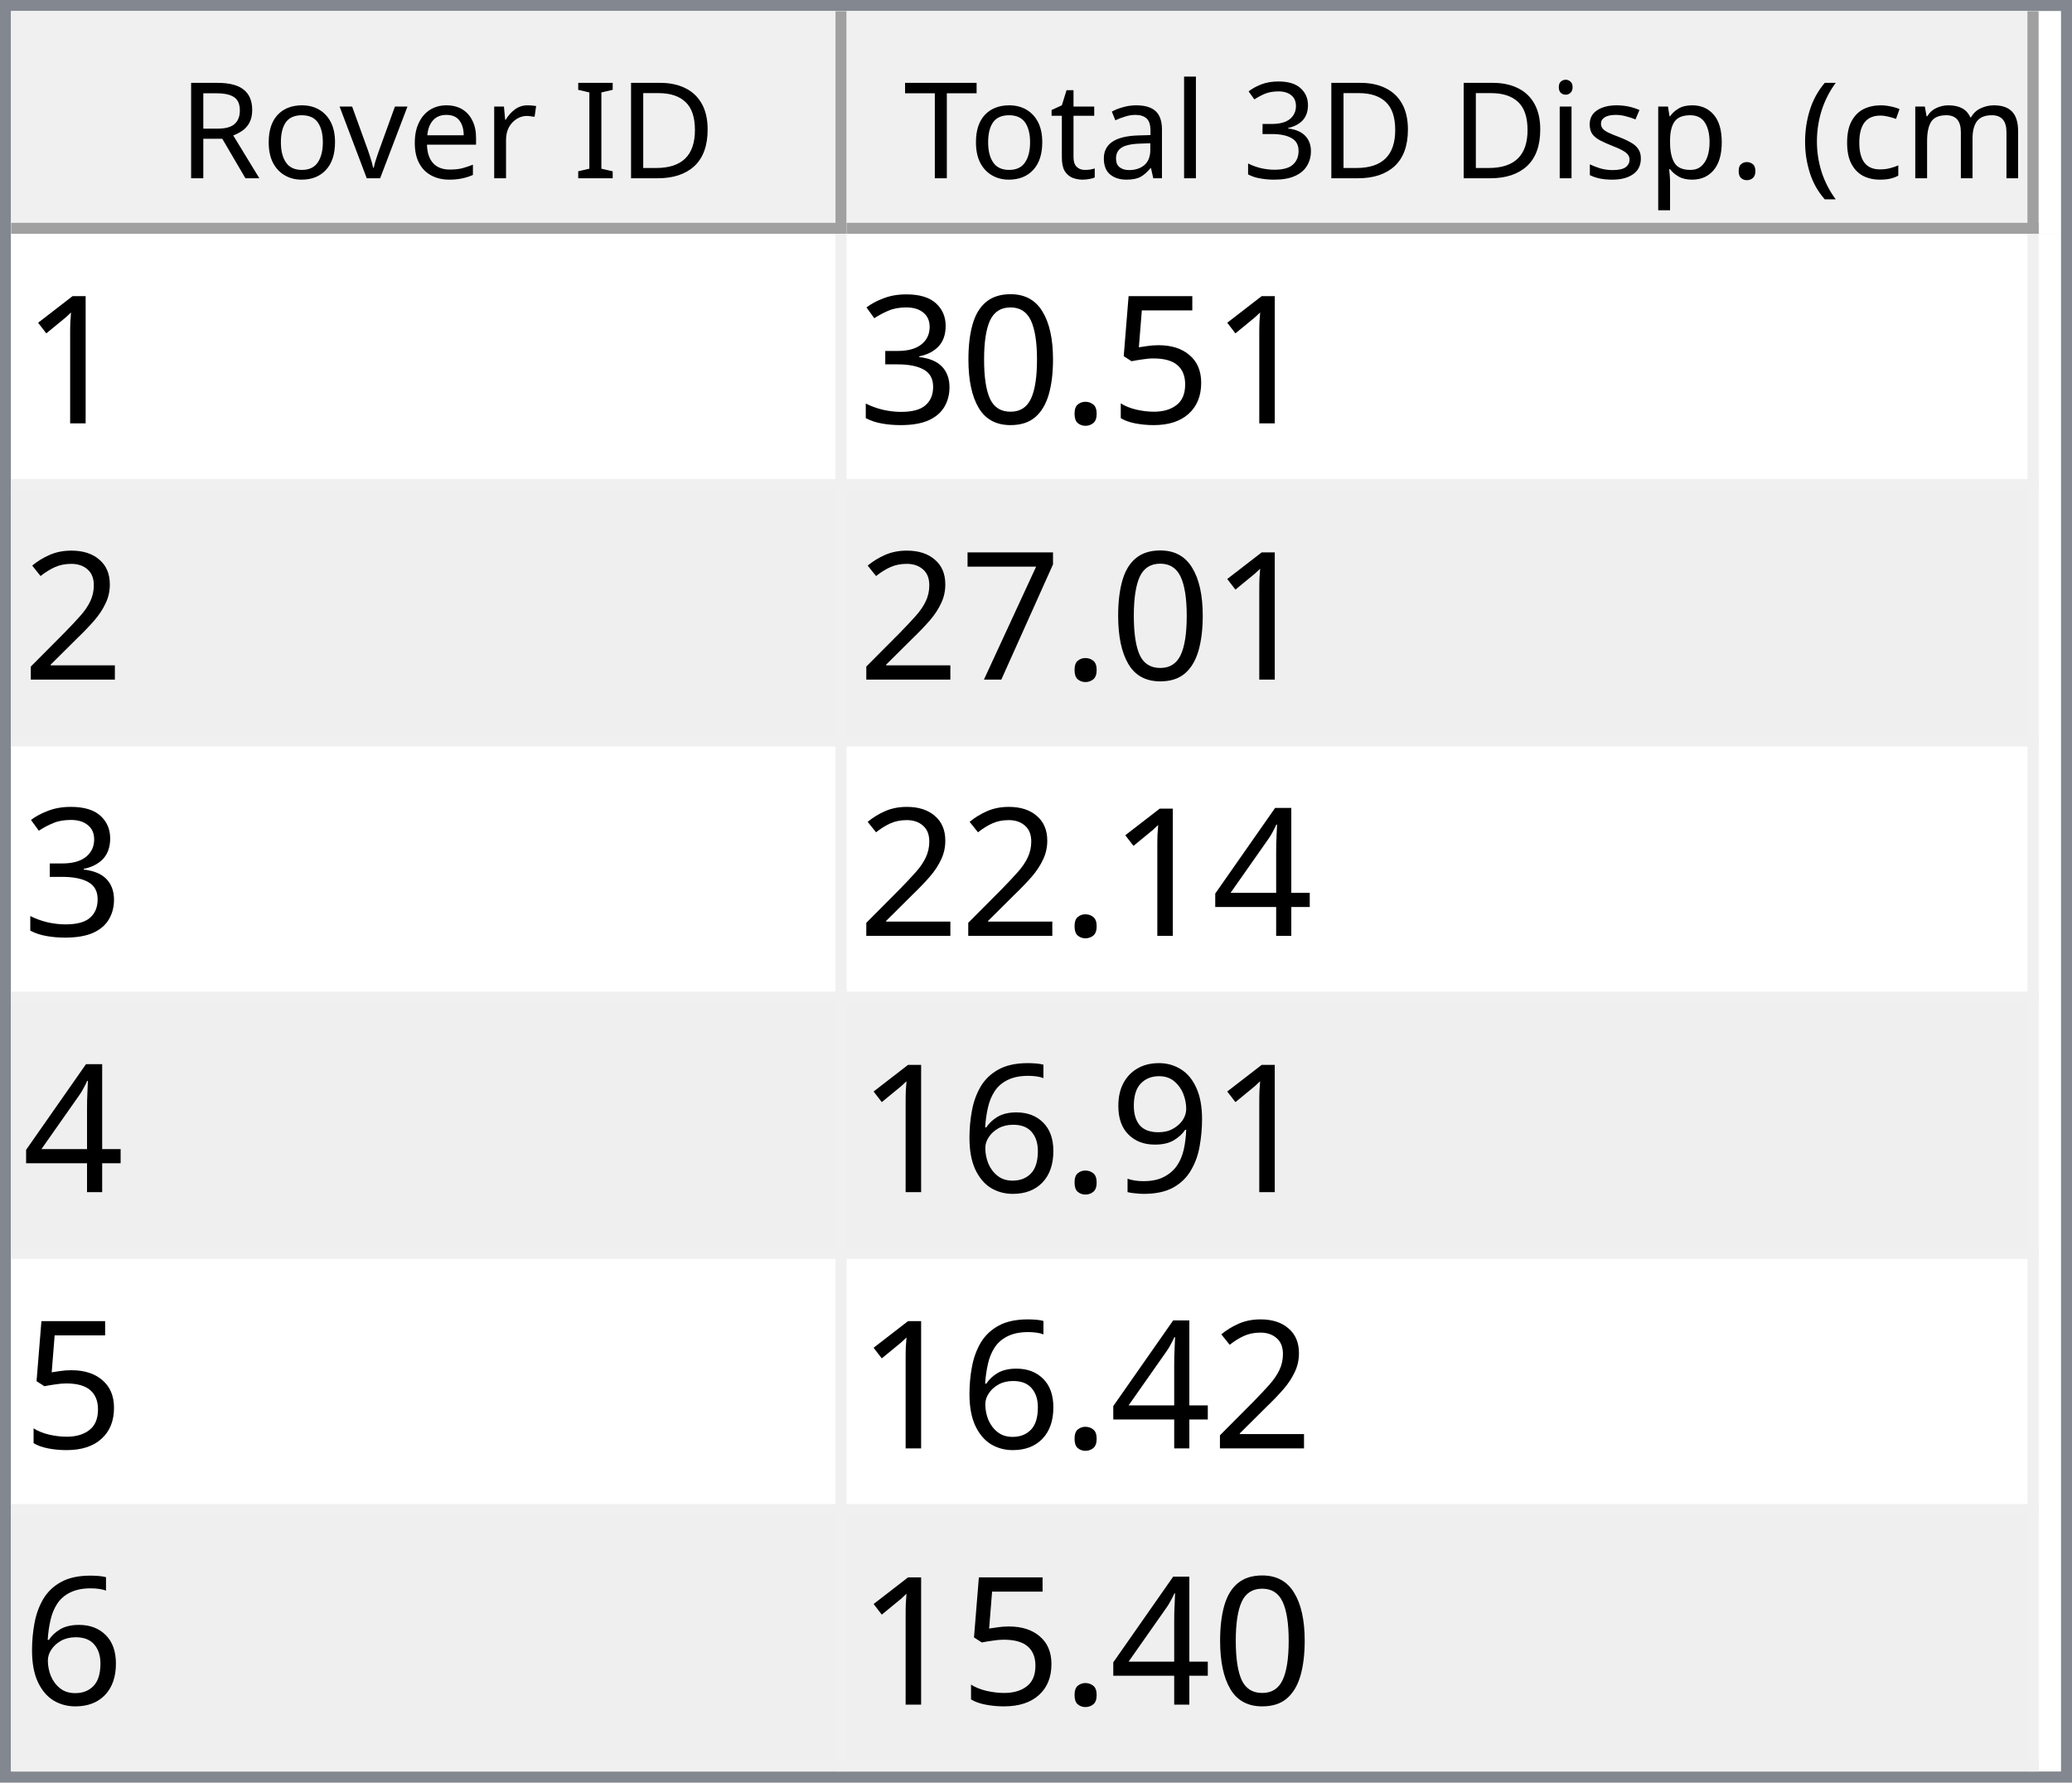
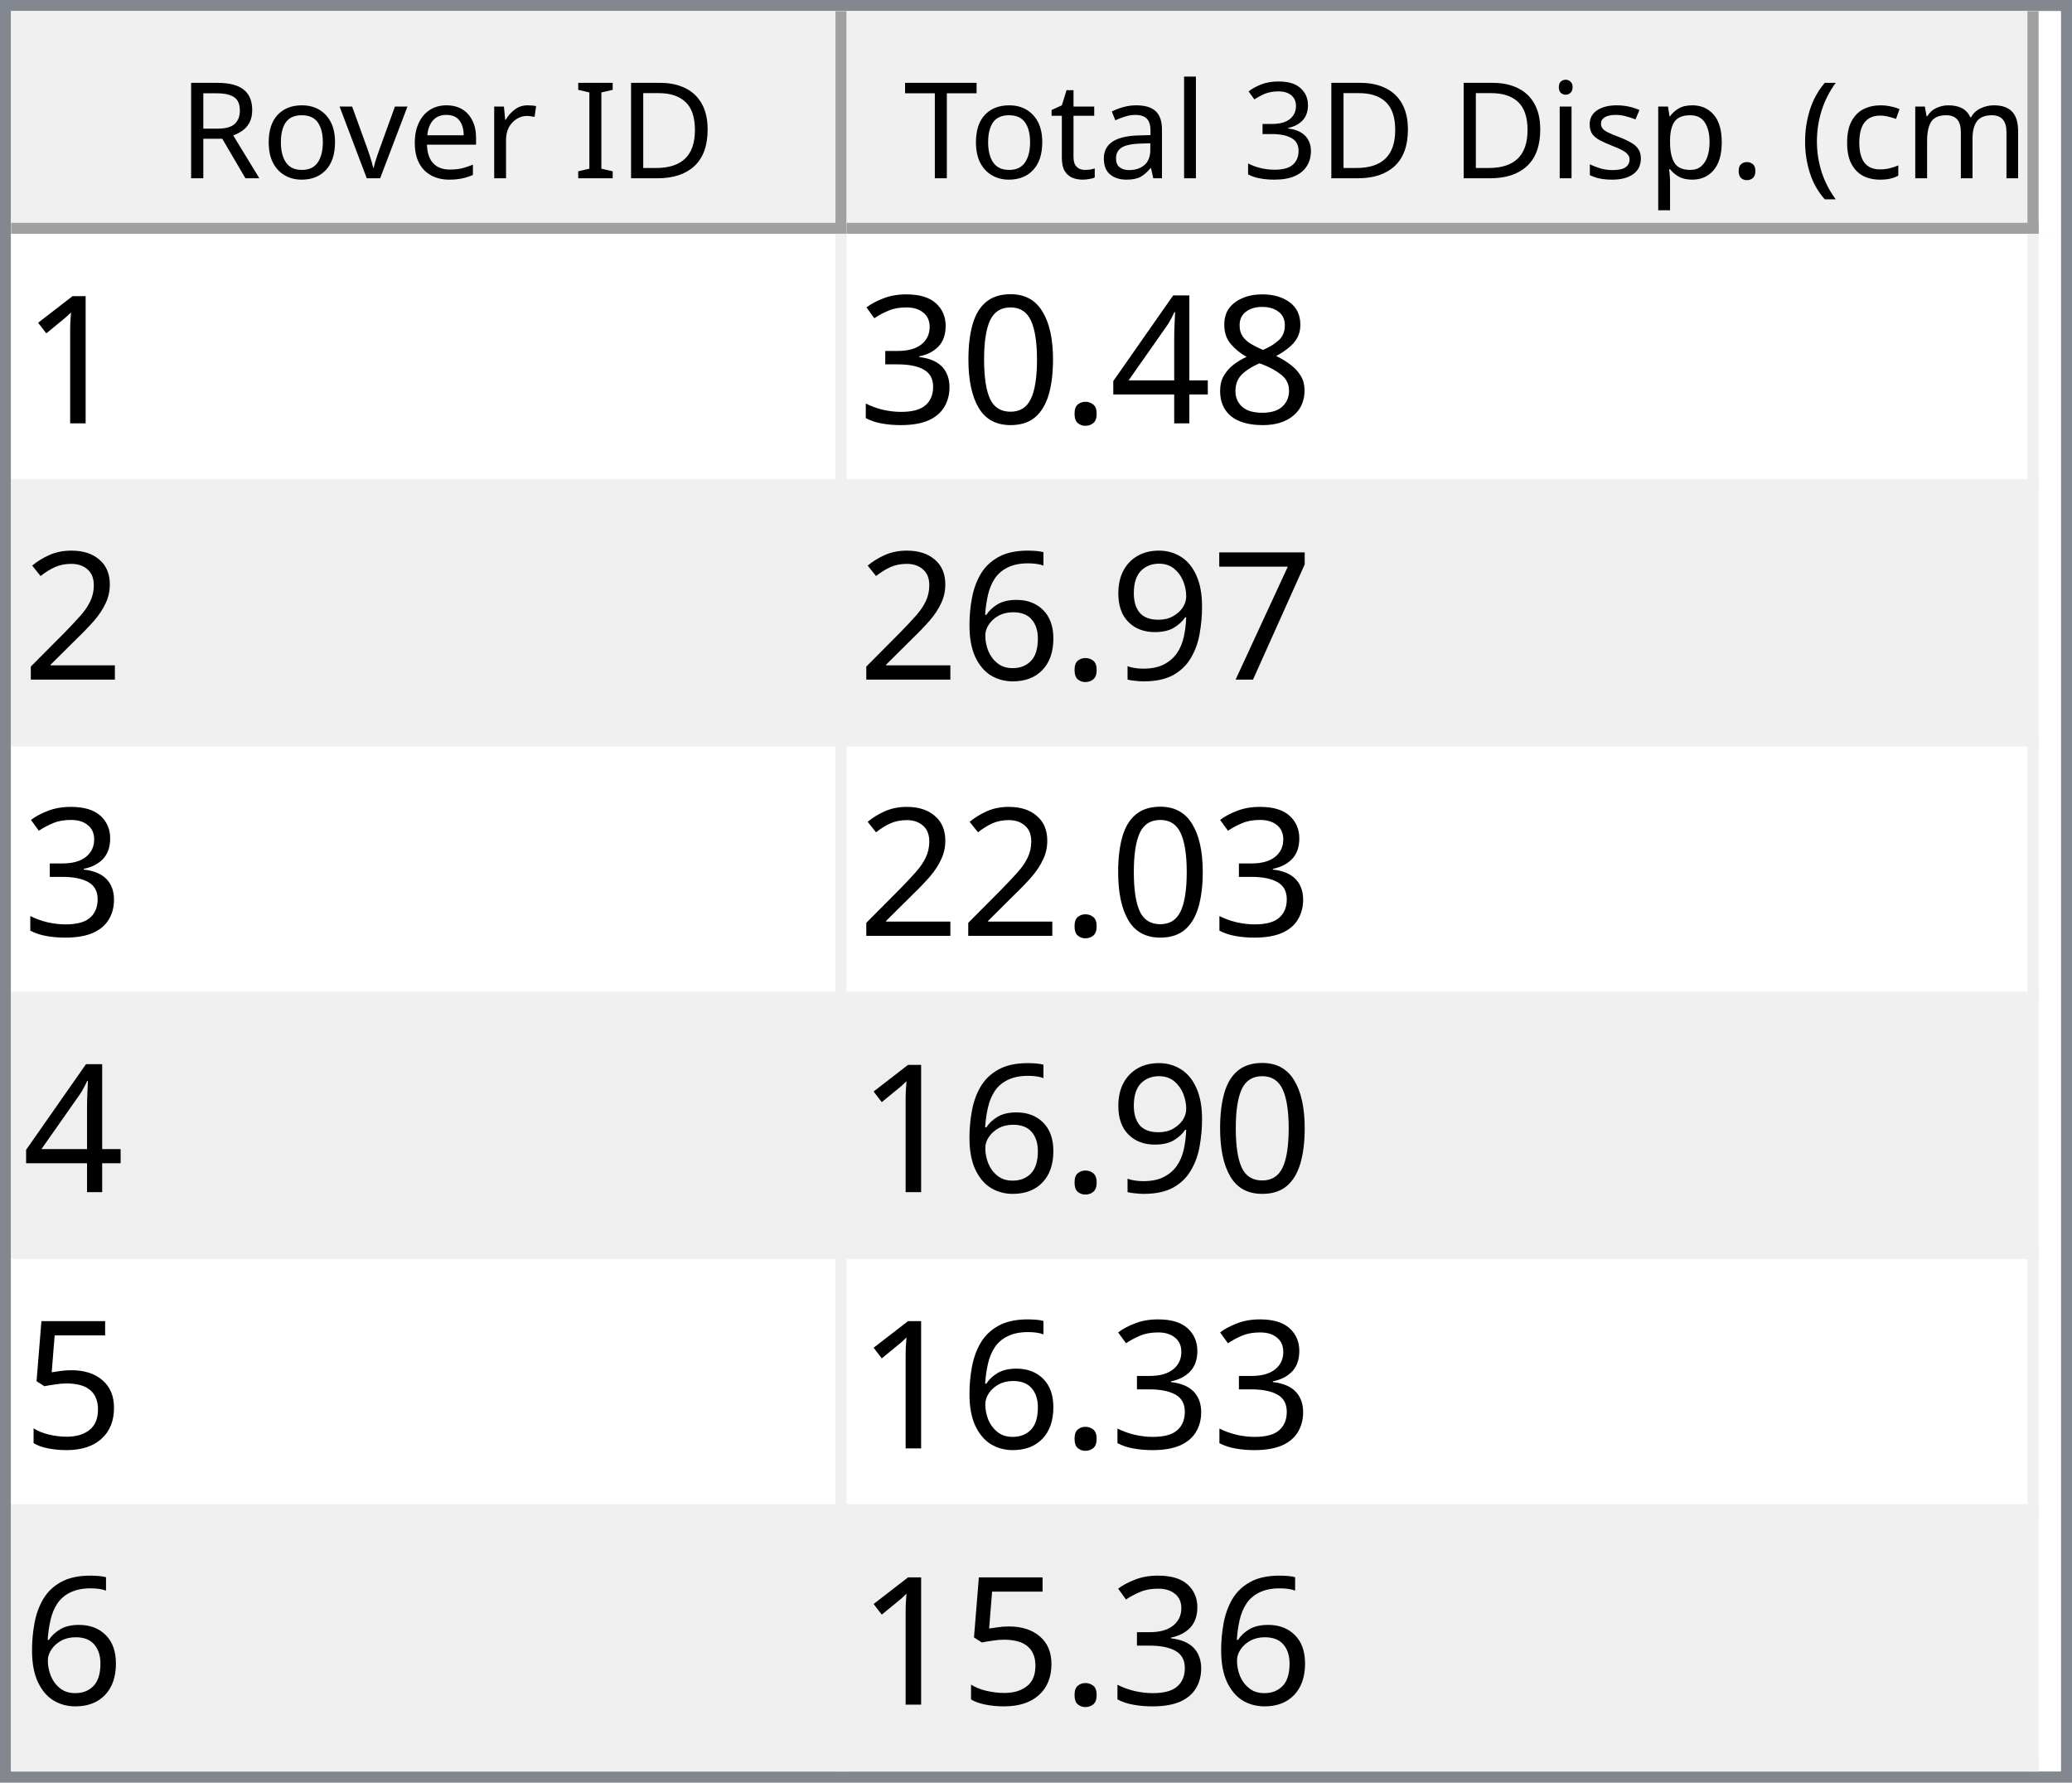
<svg xmlns="http://www.w3.org/2000/svg" style="fill-opacity:1; color-rendering:auto; color-interpolation:auto; text-rendering:auto; stroke:black; stroke-linecap:square; stroke-miterlimit:10; shape-rendering:auto; stroke-opacity:1; fill:black; stroke-dasharray:none; font-weight:normal; stroke-width:1; font-family:'Dialog'; font-style:normal; stroke-linejoin:miter; font-size:12px; stroke-dashoffset:0; image-rendering:auto;" width="186" height="160">
  <defs id="genericDefs" />
  <g>
    <defs id="defs1">
      <clipPath clipPathUnits="userSpaceOnUse" id="clipPath1">
        <path d="M0 0 L186 0 L186 160 L0 160 L0 0 Z" />
      </clipPath>
      <clipPath clipPathUnits="userSpaceOnUse" id="clipPath2">
        <path d="M0 0 L0 160 L186 160 L186 0 Z" />
      </clipPath>
      <clipPath clipPathUnits="userSpaceOnUse" id="clipPath3">
        <path d="M0 0 L0 20 L184 20 L184 0 Z" />
      </clipPath>
      <clipPath clipPathUnits="userSpaceOnUse" id="clipPath4">
        <path d="M0 0 L0 20 L75 20 L75 0 Z" />
      </clipPath>
      <clipPath clipPathUnits="userSpaceOnUse" id="clipPath5">
        <path d="M1 1 L1 19 L74 19 L74 1 Z" />
      </clipPath>
      <clipPath clipPathUnits="userSpaceOnUse" id="clipPath6">
        <path d="M0 0 L0 18 L73 18 L73 0 Z" />
      </clipPath>
      <clipPath clipPathUnits="userSpaceOnUse" id="clipPath7">
        <path d="M-0.5 -0.5 L-0.5 19.5 L74.5 19.5 L74.5 -0.5 Z" />
      </clipPath>
      <clipPath clipPathUnits="userSpaceOnUse" id="clipPath8">
        <path d="M0 0 L0 20 L107 20 L107 0 Z" />
      </clipPath>
      <clipPath clipPathUnits="userSpaceOnUse" id="clipPath9">
        <path d="M1 1 L1 19 L106 19 L106 1 Z" />
      </clipPath>
      <clipPath clipPathUnits="userSpaceOnUse" id="clipPath10">
        <path d="M0 0 L0 18 L105 18 L105 0 Z" />
      </clipPath>
      <clipPath clipPathUnits="userSpaceOnUse" id="clipPath11">
        <path d="M-0.5 -0.5 L-0.5 19.5 L106.5 19.5 L106.5 -0.5 Z" />
      </clipPath>
      <clipPath clipPathUnits="userSpaceOnUse" id="clipPath12">
        <path d="M0 0 L0 138 L184 138 L184 0 Z" />
      </clipPath>
      <clipPath clipPathUnits="userSpaceOnUse" id="clipPath13">
        <path d="M0 0 L0 138 L182 138 L182 0 Z" />
      </clipPath>
      <clipPath clipPathUnits="userSpaceOnUse" id="clipPath14">
        <path d="M-0.5 -0.5 L-0.5 137.5 L181.5 137.5 L181.5 -0.5 Z" />
      </clipPath>
      <clipPath clipPathUnits="userSpaceOnUse" id="clipPath15">
        <path d="M0 0 L0 22 L74 22 L74 0 Z" />
      </clipPath>
      <clipPath clipPathUnits="userSpaceOnUse" id="clipPath16">
        <path d="M0 0 L0 22 L106 22 L106 0 Z" />
      </clipPath>
      <font horiz-adv-x="64.551" id="font1">
        <font-face ascent="107.91" descent="25.098" units-per-em="100" style="font-style:normal; font-family:Segoe UI; font-weight:normal;" />
        <missing-glyph horiz-adv-x="64.551" d="M8.109 0 L8.109 68.266 L56.453 68.266 L56.453 0 L8.109 0 ZM15.328 7.234 L49.219 7.234 L49.219 61.031 L15.328 61.031 L15.328 7.234 Z" />
        <glyph unicode="D" horiz-adv-x="70.117" d="M9.188 0 L9.188 70.016 L28.516 70.016 Q65.531 70.016 65.531 35.891 Q65.531 19.672 55.25 9.836 Q44.969 0 27.734 0 L9.188 0 ZM17.391 62.594 L17.391 7.422 L27.828 7.422 Q41.609 7.422 49.273 14.797 Q56.938 22.172 56.938 35.688 Q56.938 62.594 28.328 62.594 L17.391 62.594 Z" />
        <glyph unicode="I" horiz-adv-x="26.611" d="M17.391 0 L9.188 0 L9.188 70.016 L17.391 70.016 L17.391 0 Z" />
        <glyph unicode=" " horiz-adv-x="27.393" d="" />
        <glyph unicode="r" horiz-adv-x="34.766" d="M34.188 41.891 Q32.078 43.5 28.125 43.5 Q23 43.5 19.555 38.672 Q16.109 33.844 16.109 25.484 L16.109 0 L8.109 0 L8.109 50 L16.109 50 L16.109 39.703 L16.312 39.703 Q18.016 44.969 21.531 47.922 Q25.047 50.875 29.391 50.875 Q32.516 50.875 34.188 50.203 L34.188 41.891 Z" />
        <glyph unicode="e" horiz-adv-x="52.295" d="M48.297 23 L12.984 23 Q13.188 14.656 17.484 10.109 Q21.781 5.562 29.297 5.562 Q37.75 5.562 44.828 11.141 L44.828 3.609 Q38.234 -1.172 27.391 -1.172 Q16.797 -1.172 10.742 5.641 Q4.688 12.453 4.688 24.812 Q4.688 36.469 11.305 43.82 Q17.922 51.172 27.734 51.172 Q37.547 51.172 42.922 44.828 Q48.297 38.484 48.297 27.203 L48.297 23 ZM40.094 29.781 Q40.047 36.719 36.75 40.578 Q33.453 44.438 27.594 44.438 Q21.922 44.438 17.969 40.383 Q14.016 36.328 13.094 29.781 L40.094 29.781 Z" />
        <glyph unicode="v" horiz-adv-x="47.9" d="M47.406 50 L27.484 0 L19.625 0 L0.688 50 L9.469 50 L22.172 13.672 Q23.578 9.672 23.922 6.688 L24.125 6.688 Q24.609 10.453 25.688 13.484 L38.969 50 L47.406 50 Z" />
        <glyph unicode="o" horiz-adv-x="58.594" d="M29 -1.172 Q17.922 -1.172 11.305 5.836 Q4.688 12.844 4.688 24.422 Q4.688 37.016 11.57 44.094 Q18.453 51.172 30.172 51.172 Q41.359 51.172 47.633 44.289 Q53.906 37.406 53.906 25.203 Q53.906 13.234 47.141 6.031 Q40.375 -1.172 29 -1.172 ZM29.594 44.438 Q21.875 44.438 17.383 39.188 Q12.891 33.938 12.891 24.703 Q12.891 15.828 17.43 10.695 Q21.969 5.562 29.594 5.562 Q37.359 5.562 41.531 10.594 Q45.703 15.625 45.703 24.906 Q45.703 34.281 41.531 39.359 Q37.359 44.438 29.594 44.438 Z" />
        <glyph unicode="R" horiz-adv-x="59.814" d="M59.375 0 L49.609 0 L37.891 19.625 Q36.281 22.359 34.766 24.289 Q33.25 26.219 31.664 27.438 Q30.078 28.656 28.25 29.219 Q26.422 29.781 24.125 29.781 L17.391 29.781 L17.391 0 L9.188 0 L9.188 70.016 L30.078 70.016 Q34.672 70.016 38.555 68.867 Q42.438 67.719 45.289 65.375 Q48.141 63.031 49.758 59.547 Q51.375 56.062 51.375 51.375 Q51.375 47.703 50.273 44.656 Q49.172 41.609 47.148 39.211 Q45.125 36.812 42.266 35.133 Q39.406 33.453 35.844 32.516 L35.844 32.328 Q37.594 31.547 38.891 30.547 Q40.188 29.547 41.359 28.18 Q42.531 26.812 43.68 25.078 Q44.828 23.344 46.234 21.047 L59.375 0 ZM17.391 62.594 L17.391 37.203 L28.516 37.203 Q31.594 37.203 34.203 38.133 Q36.812 39.062 38.719 40.797 Q40.625 42.531 41.703 45.047 Q42.781 47.562 42.781 50.688 Q42.781 56.297 39.141 59.445 Q35.5 62.594 28.609 62.594 L17.391 62.594 Z" />
        <glyph unicode=")" horiz-adv-x="30.176" d="M8.297 -15.922 L1.172 -15.922 Q16.406 2.344 16.406 26.812 Q16.406 51.469 1.078 70.016 L8.297 70.016 Q23.531 52.156 23.531 26.703 Q23.531 1.375 8.297 -15.922 Z" />
        <glyph unicode="m" horiz-adv-x="86.133" d="M79.109 0 L71.094 0 L71.094 28.719 Q71.094 37.016 68.531 40.727 Q65.969 44.438 59.906 44.438 Q54.781 44.438 51.195 39.75 Q47.609 35.062 47.609 28.516 L47.609 0 L39.594 0 L39.594 29.688 Q39.594 44.438 28.219 44.438 Q22.953 44.438 19.531 40.016 Q16.109 35.594 16.109 28.516 L16.109 0 L8.109 0 L8.109 50 L16.109 50 L16.109 42.094 L16.312 42.094 Q21.625 51.172 31.844 51.172 Q36.969 51.172 40.773 48.312 Q44.578 45.453 46 40.828 Q51.562 51.172 62.594 51.172 Q79.109 51.172 79.109 30.812 L79.109 0 Z" />
        <glyph unicode="c" horiz-adv-x="46.191" d="M42.188 2.297 Q36.422 -1.172 28.516 -1.172 Q17.828 -1.172 11.258 5.789 Q4.688 12.75 4.688 23.828 Q4.688 36.188 11.766 43.68 Q18.844 51.172 30.672 51.172 Q37.25 51.172 42.281 48.734 L42.281 40.531 Q36.719 44.438 30.375 44.438 Q22.703 44.438 17.797 38.945 Q12.891 33.453 12.891 24.516 Q12.891 15.719 17.508 10.641 Q22.125 5.562 29.891 5.562 Q36.422 5.562 42.188 9.906 L42.188 2.297 Z" />
        <glyph unicode="(" horiz-adv-x="30.176" d="M29.109 -15.922 L21.969 -15.922 Q6.844 1.375 6.844 26.703 Q6.844 52.156 21.969 70.016 L29.203 70.016 Q13.875 51.469 13.875 26.812 Q13.875 2.344 29.109 -15.922 Z" />
        <glyph unicode="." horiz-adv-x="21.68" d="M10.891 -1.078 Q8.641 -1.078 7.055 0.539 Q5.469 2.156 5.469 4.391 Q5.469 6.641 7.055 8.273 Q8.641 9.906 10.891 9.906 Q13.188 9.906 14.797 8.273 Q16.406 6.641 16.406 4.391 Q16.406 2.156 14.797 0.539 Q13.188 -1.078 10.891 -1.078 Z" />
        <glyph unicode="p" horiz-adv-x="58.789" d="M16.312 7.234 L16.109 7.234 L16.109 -23 L8.109 -23 L8.109 50 L16.109 50 L16.109 41.219 L16.312 41.219 Q22.219 51.172 33.594 51.172 Q43.266 51.172 48.688 44.461 Q54.109 37.75 54.109 26.469 Q54.109 13.922 48 6.375 Q41.891 -1.172 31.297 -1.172 Q21.578 -1.172 16.312 7.234 ZM16.109 27.391 L16.109 20.406 Q16.109 14.203 20.141 9.883 Q24.172 5.562 30.375 5.562 Q37.641 5.562 41.773 11.133 Q45.906 16.703 45.906 26.609 Q45.906 34.969 42.047 39.703 Q38.188 44.438 31.594 44.438 Q24.609 44.438 20.359 39.578 Q16.109 34.719 16.109 27.391 Z" />
        <glyph unicode="s" horiz-adv-x="42.432" d="M5.078 1.812 L5.078 10.406 Q11.625 5.562 19.484 5.562 Q30.031 5.562 30.031 12.594 Q30.031 14.594 29.125 15.992 Q28.219 17.391 26.68 18.461 Q25.141 19.531 23.07 20.383 Q21 21.234 18.609 22.172 Q15.281 23.484 12.766 24.828 Q10.25 26.172 8.57 27.859 Q6.891 29.547 6.031 31.695 Q5.172 33.844 5.172 36.719 Q5.172 40.234 6.789 42.945 Q8.406 45.656 11.086 47.484 Q13.766 49.312 17.211 50.242 Q20.656 51.172 24.312 51.172 Q30.812 51.172 35.938 48.922 L35.938 40.828 Q30.422 44.438 23.25 44.438 Q21 44.438 19.195 43.922 Q17.391 43.406 16.094 42.477 Q14.797 41.547 14.086 40.258 Q13.375 38.969 13.375 37.406 Q13.375 35.453 14.086 34.133 Q14.797 32.812 16.164 31.789 Q17.531 30.766 19.484 29.938 Q21.438 29.109 23.922 28.125 Q27.25 26.859 29.883 25.516 Q32.516 24.172 34.375 22.484 Q36.234 20.797 37.234 18.602 Q38.234 16.406 38.234 13.375 Q38.234 9.672 36.602 6.938 Q34.969 4.203 32.234 2.398 Q29.5 0.594 25.93 -0.289 Q22.359 -1.172 18.453 -1.172 Q10.75 -1.172 5.078 1.812 Z" />
        <glyph unicode="i" horiz-adv-x="24.219" d="M12.203 62.703 Q10.062 62.703 8.547 64.164 Q7.031 65.625 7.031 67.875 Q7.031 70.125 8.547 71.609 Q10.062 73.094 12.203 73.094 Q14.406 73.094 15.945 71.609 Q17.484 70.125 17.484 67.875 Q17.484 65.719 15.945 64.211 Q14.406 62.703 12.203 62.703 ZM16.109 0 L8.109 0 L8.109 50 L16.109 50 L16.109 0 Z" />
        <glyph unicode="3" horiz-adv-x="53.906" d="M46.531 19.828 Q46.531 15.094 44.75 11.211 Q42.969 7.328 39.719 4.57 Q36.469 1.812 31.93 0.297 Q27.391 -1.219 21.922 -1.219 Q11.922 -1.219 6 2.594 L6 11.188 Q13.094 5.609 22.219 5.609 Q25.875 5.609 28.828 6.539 Q31.781 7.469 33.906 9.227 Q36.031 10.984 37.18 13.477 Q38.328 15.969 38.328 19.094 Q38.328 32.812 18.797 32.812 L12.984 32.812 L12.984 39.594 L18.5 39.594 Q35.797 39.594 35.797 52.484 Q35.797 64.406 22.609 64.406 Q15.188 64.406 8.688 59.422 L8.688 67.188 Q15.375 71.188 24.609 71.188 Q29 71.188 32.57 69.969 Q36.141 68.75 38.68 66.555 Q41.219 64.359 42.609 61.281 Q44 58.203 44 54.5 Q44 40.672 30.031 36.719 L30.031 36.531 Q33.594 36.141 36.625 34.797 Q39.656 33.453 41.852 31.305 Q44.047 29.156 45.289 26.25 Q46.531 23.344 46.531 19.828 Z" />
        <glyph unicode="l" horiz-adv-x="24.219" d="M16.109 0 L8.109 0 L8.109 74.031 L16.109 74.031 L16.109 0 Z" />
        <glyph unicode="a" horiz-adv-x="50.879" d="M43.891 0 L35.891 0 L35.891 7.812 L35.688 7.812 Q30.469 -1.172 20.312 -1.172 Q12.844 -1.172 8.617 2.781 Q4.391 6.734 4.391 13.281 Q4.391 27.297 20.906 29.594 L35.891 31.688 Q35.891 44.438 25.594 44.438 Q16.547 44.438 9.281 38.281 L9.281 46.484 Q16.656 51.172 26.266 51.172 Q43.891 51.172 43.891 32.516 L43.891 0 ZM35.891 25.297 L23.828 23.641 Q18.266 22.859 15.43 20.875 Q12.594 18.891 12.594 13.875 Q12.594 10.203 15.211 7.883 Q17.828 5.562 22.172 5.562 Q28.125 5.562 32.008 9.742 Q35.891 13.922 35.891 20.312 L35.891 25.297 Z" />
        <glyph unicode="t" horiz-adv-x="33.887" d="M31.297 0.484 Q28.469 -1.078 23.828 -1.078 Q10.688 -1.078 10.688 13.578 L10.688 43.172 L2.094 43.172 L2.094 50 L10.688 50 L10.688 62.203 L18.703 64.797 L18.703 50 L31.297 50 L31.297 43.172 L18.703 43.172 L18.703 14.984 Q18.703 9.969 20.414 7.82 Q22.125 5.672 26.078 5.672 Q29.109 5.672 31.297 7.328 L31.297 0.484 Z" />
        <glyph unicode="T" horiz-adv-x="52.393" d="M50.594 62.594 L30.375 62.594 L30.375 0 L22.172 0 L22.172 62.594 L2 62.594 L2 70.016 L50.594 70.016 L50.594 62.594 Z" />
      </font>
      <font horiz-adv-x="75.0" id="font2">
        <font-face ascent="100.537" descent="21.973" units-per-em="100" style="font-style:normal; font-family:sans-serif; font-weight:normal;" />
        <missing-glyph horiz-adv-x="75.0" d="M12.5 0 L12.5 62.5 L62.5 62.5 L62.5 0 L12.5 0 ZM14.062 1.562 L60.938 1.562 L60.938 60.938 L14.062 60.938 L14.062 1.562 Z" />
        <glyph unicode="1" horiz-adv-x="55.615" d="M37.25 0 L28.469 0 L28.469 56 Q25.297 52.984 20.141 49.953 Q14.984 46.922 10.891 45.406 L10.891 53.906 Q18.266 57.375 23.781 62.305 Q29.297 67.234 31.594 71.875 L37.25 71.875 L37.25 0 Z" />
-         <glyph unicode="5" horiz-adv-x="55.615" d="M4.156 18.75 L13.375 19.531 Q14.406 12.797 18.141 9.398 Q21.875 6 27.156 6 Q33.5 6 37.891 10.789 Q42.281 15.578 42.281 23.484 Q42.281 31 38.062 35.352 Q33.844 39.703 27 39.703 Q22.75 39.703 19.336 37.773 Q15.922 35.844 13.969 32.766 L5.719 33.844 L12.641 70.609 L48.25 70.609 L48.25 62.203 L19.672 62.203 L15.828 42.969 Q22.266 47.469 29.344 47.469 Q38.719 47.469 45.164 40.969 Q51.609 34.469 51.609 24.266 Q51.609 14.547 45.953 7.469 Q39.062 -1.219 27.156 -1.219 Q17.391 -1.219 11.211 4.25 Q5.031 9.719 4.156 18.75 Z" />
+         <glyph unicode="8" horiz-adv-x="55.615" d="M17.672 38.812 Q12.203 40.828 9.57 44.539 Q6.938 48.25 6.938 53.422 Q6.938 61.234 12.555 66.555 Q18.172 71.875 27.484 71.875 Q36.859 71.875 42.578 66.43 Q48.297 60.984 48.297 53.172 Q48.297 48.188 45.68 44.508 Q43.062 40.828 37.75 38.812 Q44.344 36.672 47.781 31.883 Q51.219 27.094 51.219 20.453 Q51.219 11.281 44.727 5.031 Q38.234 -1.219 27.641 -1.219 Q17.047 -1.219 10.547 5.055 Q4.047 11.328 4.047 20.703 Q4.047 27.688 7.594 32.398 Q11.141 37.109 17.672 38.812 ZM15.922 53.719 Q15.922 48.641 19.195 45.414 Q22.469 42.188 27.688 42.188 Q32.766 42.188 36.016 45.383 Q39.266 48.578 39.266 53.219 Q39.266 58.062 35.914 61.359 Q32.562 64.656 27.594 64.656 Q22.562 64.656 19.242 61.43 Q15.922 58.203 15.922 53.719 ZM13.094 20.656 Q13.094 16.891 14.875 13.375 Q16.656 9.859 20.172 7.93 Q23.688 6 27.734 6 Q34.031 6 38.133 10.055 Q42.234 14.109 42.234 20.359 Q42.234 26.703 38.016 30.859 Q33.797 35.016 27.438 35.016 Q21.234 35.016 17.164 30.914 Q13.094 26.812 13.094 20.656 Z" />
+         <glyph unicode="4" horiz-adv-x="55.615" d="M32.328 0 L32.328 17.141 L1.266 17.141 L1.266 25.203 L33.938 71.578 L41.109 71.578 L41.109 25.203 L50.781 25.203 L50.781 17.141 L41.109 17.141 L41.109 0 L32.328 0 ZM32.328 25.203 L32.328 57.469 L9.906 25.203 L32.328 25.203 Z" />
        <glyph unicode="." horiz-adv-x="27.783" d="M9.078 0 L9.078 10.016 L19.094 10.016 L19.094 0 L9.078 0 Z" />
        <glyph unicode="0" horiz-adv-x="55.615" d="M4.156 35.297 Q4.156 48 6.766 55.742 Q9.375 63.484 14.523 67.68 Q19.672 71.875 27.484 71.875 Q33.25 71.875 37.594 69.555 Q41.938 67.234 44.773 62.867 Q47.609 58.5 49.219 52.227 Q50.828 45.953 50.828 35.297 Q50.828 22.703 48.242 14.969 Q45.656 7.234 40.508 3.008 Q35.359 -1.219 27.484 -1.219 Q17.141 -1.219 11.234 6.203 Q4.156 15.141 4.156 35.297 ZM13.188 35.297 Q13.188 17.672 17.312 11.836 Q21.438 6 27.484 6 Q33.547 6 37.672 11.859 Q41.797 17.719 41.797 35.297 Q41.797 52.984 37.672 58.789 Q33.547 64.594 27.391 64.594 Q21.344 64.594 17.719 59.469 Q13.188 52.938 13.188 35.297 Z" />
        <glyph unicode="3" horiz-adv-x="55.615" d="M4.203 18.891 L12.984 20.062 Q14.5 12.594 18.141 9.297 Q21.781 6 27 6 Q33.203 6 37.477 10.297 Q41.75 14.594 41.75 20.953 Q41.75 27 37.797 30.93 Q33.844 34.859 27.734 34.859 Q25.25 34.859 21.531 33.891 L22.516 41.609 Q23.391 41.5 23.922 41.5 Q29.547 41.5 34.039 44.43 Q38.531 47.359 38.531 53.469 Q38.531 58.297 35.258 61.477 Q31.984 64.656 26.812 64.656 Q21.688 64.656 18.266 61.43 Q14.844 58.203 13.875 51.766 L5.078 53.328 Q6.688 62.156 12.398 67.016 Q18.109 71.875 26.609 71.875 Q32.469 71.875 37.398 69.359 Q42.328 66.844 44.945 62.5 Q47.562 58.156 47.562 53.266 Q47.562 48.641 45.07 44.828 Q42.578 41.016 37.703 38.766 Q44.047 37.312 47.562 32.695 Q51.078 28.078 51.078 21.141 Q51.078 11.766 44.242 5.25 Q37.406 -1.266 26.953 -1.266 Q17.531 -1.266 11.305 4.352 Q5.078 9.969 4.203 18.891 Z" />
        <glyph unicode="2" horiz-adv-x="55.615" d="M50.344 8.453 L50.344 0 L3.031 0 Q2.938 3.172 4.047 6.109 Q5.859 10.938 9.836 15.625 Q13.812 20.312 21.344 26.469 Q33.016 36.031 37.117 41.625 Q41.219 47.219 41.219 52.203 Q41.219 57.422 37.477 61.008 Q33.734 64.594 27.734 64.594 Q21.391 64.594 17.578 60.789 Q13.766 56.984 13.719 50.25 L4.688 51.172 Q5.609 61.281 11.664 66.578 Q17.719 71.875 27.938 71.875 Q38.234 71.875 44.242 66.164 Q50.25 60.453 50.25 52 Q50.25 47.703 48.492 43.555 Q46.734 39.406 42.656 34.812 Q38.578 30.219 29.109 22.219 Q21.188 15.578 18.945 13.211 Q16.703 10.844 15.234 8.453 L50.344 8.453 Z" />
        <glyph unicode="7" horiz-adv-x="55.615" d="M4.734 62.203 L4.734 70.656 L51.078 70.656 L51.078 63.812 Q44.234 56.547 37.523 44.484 Q30.812 32.422 27.156 19.672 Q24.516 10.688 23.781 0 L14.75 0 Q14.891 8.453 18.062 20.414 Q21.234 32.375 27.172 43.484 Q33.109 54.594 39.797 62.203 L4.734 62.203 Z" />
-         <glyph unicode="4" horiz-adv-x="55.615" d="M32.328 0 L32.328 17.141 L1.266 17.141 L1.266 25.203 L33.938 71.578 L41.109 71.578 L41.109 25.203 L50.781 25.203 L50.781 17.141 L41.109 17.141 L41.109 0 L32.328 0 ZM32.328 25.203 L32.328 57.469 L9.906 25.203 L32.328 25.203 Z" />
        <glyph unicode="9" horiz-adv-x="55.615" d="M5.469 16.547 L13.922 17.328 Q14.984 11.375 18.016 8.688 Q21.047 6 25.781 6 Q29.828 6 32.883 7.859 Q35.938 9.719 37.891 12.82 Q39.844 15.922 41.164 21.195 Q42.484 26.469 42.484 31.938 Q42.484 32.516 42.438 33.688 Q39.797 29.5 35.234 26.883 Q30.672 24.266 25.344 24.266 Q16.453 24.266 10.305 30.711 Q4.156 37.156 4.156 47.703 Q4.156 58.594 10.578 65.234 Q17 71.875 26.656 71.875 Q33.641 71.875 39.43 68.117 Q45.219 64.359 48.219 57.398 Q51.219 50.438 51.219 37.25 Q51.219 23.531 48.242 15.406 Q45.266 7.281 39.383 3.031 Q33.5 -1.219 25.594 -1.219 Q17.188 -1.219 11.867 3.445 Q6.547 8.109 5.469 16.547 ZM41.453 48.141 Q41.453 55.719 37.43 60.156 Q33.406 64.594 27.734 64.594 Q21.875 64.594 17.531 59.812 Q13.188 55.031 13.188 47.406 Q13.188 40.578 17.312 36.305 Q21.438 32.031 27.484 32.031 Q33.594 32.031 37.523 36.305 Q41.453 40.578 41.453 48.141 Z" />
        <glyph unicode="6" horiz-adv-x="55.615" d="M49.75 54.047 L41.016 53.375 Q39.844 58.547 37.703 60.891 Q34.125 64.656 28.906 64.656 Q24.703 64.656 21.531 62.312 Q17.391 59.281 14.992 53.469 Q12.594 47.656 12.5 36.922 Q15.672 41.75 20.266 44.094 Q24.859 46.438 29.891 46.438 Q38.672 46.438 44.852 39.969 Q51.031 33.5 51.031 23.25 Q51.031 16.5 48.125 10.719 Q45.219 4.938 40.141 1.859 Q35.062 -1.219 28.609 -1.219 Q17.625 -1.219 10.695 6.859 Q3.766 14.938 3.766 33.5 Q3.766 54.25 11.422 63.672 Q18.109 71.875 29.438 71.875 Q37.891 71.875 43.289 67.141 Q48.688 62.406 49.75 54.047 ZM13.875 23.188 Q13.875 18.656 15.797 14.508 Q17.719 10.359 21.188 8.18 Q24.656 6 28.469 6 Q34.031 6 38.039 10.492 Q42.047 14.984 42.047 22.703 Q42.047 30.125 38.086 34.398 Q34.125 38.672 28.125 38.672 Q22.172 38.672 18.023 34.398 Q13.875 30.125 13.875 23.188 Z" />
+         <glyph unicode="5" horiz-adv-x="55.615" d="M4.156 18.75 L13.375 19.531 Q14.406 12.797 18.141 9.398 Q21.875 6 27.156 6 Q33.5 6 37.891 10.789 Q42.281 15.578 42.281 23.484 Q42.281 31 38.062 35.352 Q33.844 39.703 27 39.703 Q22.75 39.703 19.336 37.773 Q15.922 35.844 13.969 32.766 L5.719 33.844 L12.641 70.609 L48.25 70.609 L48.25 62.203 L19.672 62.203 L15.828 42.969 Q22.266 47.469 29.344 47.469 Q38.719 47.469 45.164 40.969 Q51.609 34.469 51.609 24.266 Q51.609 14.547 45.953 7.469 Q39.062 -1.219 27.156 -1.219 Q17.391 -1.219 11.211 4.25 Q5.031 9.719 4.156 18.75 Z" />
      </font>
    </defs>
    <g style="fill:white; stroke:white;">
      <rect x="0" y="0" width="186" style="clip-path:url(#clipPath1); stroke:none;" height="160" />
    </g>
    <g style="fill:white; text-rendering:optimizeSpeed; color-rendering:optimizeSpeed; image-rendering:optimizeSpeed; shape-rendering:crispEdges; stroke:white; color-interpolation:sRGB;">
      <rect x="0" width="186" height="160" y="0" style="stroke:none;" />
      <path style="stroke:none;" d="M0 160 L186 160 L186 0 L0 0 Z" />
    </g>
    <g style="fill:rgb(240,240,240); font-family:'Segoe UI'; stroke:rgb(240,240,240);">
      <rect x="0" y="0" width="186" style="clip-path:url(#clipPath2); stroke:none;" height="160" />
    </g>
    <g style="fill:rgb(130,135,144); font-family:'Segoe UI'; stroke:rgb(130,135,144);">
      <path d="M0 0 L186 0 L186 160 L0 160 L0 0 ZM1 1 L185 1 L185 159 L1 159 L1 1 Z" style="fill-rule:evenodd; clip-path:url(#clipPath2); stroke:none;" />
    </g>
    <g style="fill:white; font-family:'Segoe UI'; stroke:white;" transform="translate(1,1)">
      <rect x="0" y="0" width="184" style="clip-path:url(#clipPath3); stroke:none;" height="20" />
    </g>
    <g style="fill:rgb(240,240,240); font-family:'Segoe UI'; stroke:rgb(240,240,240);" transform="translate(1,1)">
      <rect x="0" y="0" width="75" style="clip-path:url(#clipPath4); stroke:none;" height="20" />
    </g>
    <g style="font-family:'Segoe UI';" transform="translate(2,2)">
      <text x="14" xml:space="preserve" y="14" style="clip-path:url(#clipPath6); stroke:none;">Rover ID</text>
    </g>
    <g style="fill:rgb(160,160,160); font-family:'Segoe UI'; stroke:rgb(160,160,160); stroke-linejoin:bevel;" transform="translate(1.5,1.5)">
      <line x1="74" x2="74" y1="0" style="fill:none; clip-path:url(#clipPath7);" y2="19" />
    </g>
    <g style="fill:rgb(160,160,160); font-family:'Segoe UI'; stroke:rgb(160,160,160); stroke-linejoin:bevel;" transform="matrix(1,0,0,1,1,1) translate(0.5,0.5)">
      <line x1="0" x2="74" y1="19" style="fill:none; clip-path:url(#clipPath7);" y2="19" />
    </g>
    <g style="fill:rgb(240,240,240); font-family:'Segoe UI'; stroke:rgb(240,240,240);" transform="translate(76,1)">
      <rect x="0" y="0" width="107" style="clip-path:url(#clipPath8); stroke:none;" height="20" />
    </g>
    <g style="font-family:'Segoe UI';" transform="translate(77,2)">
      <text x="1" xml:space="preserve" y="14" style="clip-path:url(#clipPath10); stroke:none;"> Total 3D Disp. (cm)</text>
    </g>
    <g style="fill:rgb(160,160,160); font-family:'Segoe UI'; stroke:rgb(160,160,160); stroke-linejoin:bevel;" transform="translate(76.5,1.5)">
      <line x1="106" x2="106" y1="0" style="fill:none; clip-path:url(#clipPath11);" y2="19" />
    </g>
    <g style="fill:rgb(160,160,160); font-family:'Segoe UI'; stroke:rgb(160,160,160); stroke-linejoin:bevel;" transform="matrix(1,0,0,1,76,1) translate(0.5,0.5)">
      <line x1="0" x2="106" y1="19" style="fill:none; clip-path:url(#clipPath11);" y2="19" />
    </g>
    <g style="fill:white; font-family:'Segoe UI'; stroke:white;" transform="translate(1,21)">
      <rect x="0" y="0" width="184" style="clip-path:url(#clipPath12); stroke:none;" height="138" />
    </g>
    <g style="fill:rgb(240,240,240); font-size:16px; font-family:sans-serif; stroke:rgb(240,240,240);" transform="translate(1,21)">
      <rect x="0" y="0" width="182" style="clip-path:url(#clipPath13); stroke:none;" height="138" />
      <line transform="translate(0.5,0.5)" x1="0" x2="181" y1="22" style="clip-path:url(#clipPath14); fill:none; stroke-linejoin:bevel;" y2="22" />
    </g>
    <g transform="matrix(1,0,0,1,1,21) translate(0.5,0.5)" style="fill:rgb(240,240,240); font-size:16px; font-family:sans-serif; stroke:rgb(240,240,240); stroke-linejoin:bevel;">
      <line x1="0" x2="181" y1="45" style="fill:none; clip-path:url(#clipPath14);" y2="45" />
    </g>
    <g transform="matrix(1,0,0,1,1,21) translate(0.5,0.5)" style="fill:rgb(240,240,240); font-size:16px; font-family:sans-serif; stroke:rgb(240,240,240); stroke-linejoin:bevel;">
      <line x1="0" x2="181" y1="68" style="fill:none; clip-path:url(#clipPath14);" y2="68" />
    </g>
    <g transform="matrix(1,0,0,1,1,21) translate(0.5,0.5)" style="fill:rgb(240,240,240); font-size:16px; font-family:sans-serif; stroke:rgb(240,240,240); stroke-linejoin:bevel;">
      <line x1="0" x2="181" y1="91" style="fill:none; clip-path:url(#clipPath14);" y2="91" />
    </g>
    <g transform="matrix(1,0,0,1,1,21) translate(0.5,0.5)" style="fill:rgb(240,240,240); font-size:16px; font-family:sans-serif; stroke:rgb(240,240,240); stroke-linejoin:bevel;">
      <line x1="0" x2="181" y1="114" style="fill:none; clip-path:url(#clipPath14);" y2="114" />
    </g>
    <g transform="matrix(1,0,0,1,1,21) translate(0.5,0.5)" style="fill:rgb(240,240,240); font-size:16px; font-family:sans-serif; stroke:rgb(240,240,240); stroke-linejoin:bevel;">
      <line x1="0" x2="181" y1="137" style="fill:none; clip-path:url(#clipPath14);" y2="137" />
    </g>
    <g transform="matrix(1,0,0,1,1,21) translate(0.5,0.5)" style="fill:rgb(240,240,240); font-size:16px; font-family:sans-serif; stroke:rgb(240,240,240); stroke-linejoin:bevel;">
      <line x1="74" x2="74" y1="0" style="fill:none; clip-path:url(#clipPath14);" y2="137" />
    </g>
    <g transform="matrix(1,0,0,1,1,21) translate(0.5,0.5)" style="fill:rgb(240,240,240); font-size:16px; font-family:sans-serif; stroke:rgb(240,240,240); stroke-linejoin:bevel;">
      <line x1="181" x2="181" y1="0" style="fill:none; clip-path:url(#clipPath14);" y2="137" />
    </g>
    <g style="fill:white; font-size:16px; font-family:sans-serif; stroke:white;" transform="matrix(1,0,0,1,1,21)">
      <rect x="0" y="0" width="74" style="clip-path:url(#clipPath15); stroke:none;" height="22" />
      <text x="1" y="17" style="fill:black; clip-path:url(#clipPath15); stroke:none;" xml:space="preserve">1</text>
    </g>
    <g style="fill:white; font-size:16px; font-family:sans-serif; stroke:white;" transform="matrix(1,0,0,1,1,21) translate(75,0)">
      <rect x="0" y="0" width="106" style="clip-path:url(#clipPath16); stroke:none;" height="22" />
-       <text x="1" y="17" style="fill:black; clip-path:url(#clipPath16); stroke:none;" xml:space="preserve">30.51</text>
+       <text x="1" y="17" style="fill:black; clip-path:url(#clipPath16); stroke:none;" xml:space="preserve">30.48</text>
    </g>
    <g style="fill:rgb(239,239,239); font-size:16px; font-family:sans-serif; stroke:rgb(239,239,239);" transform="matrix(1,0,0,1,1,21) translate(0,23)">
      <rect x="0" y="0" width="74" style="clip-path:url(#clipPath15); stroke:none;" height="22" />
      <text x="1" y="17" style="fill:black; clip-path:url(#clipPath15); stroke:none;" xml:space="preserve">2</text>
    </g>
    <g style="fill:rgb(239,239,239); font-size:16px; font-family:sans-serif; stroke:rgb(239,239,239);" transform="matrix(1,0,0,1,1,21) translate(75,23)">
      <rect x="0" y="0" width="106" style="clip-path:url(#clipPath16); stroke:none;" height="22" />
-       <text x="1" y="17" style="fill:black; clip-path:url(#clipPath16); stroke:none;" xml:space="preserve">27.01</text>
+       <text x="1" y="17" style="fill:black; clip-path:url(#clipPath16); stroke:none;" xml:space="preserve">26.97</text>
    </g>
    <g style="fill:white; font-size:16px; font-family:sans-serif; stroke:white;" transform="matrix(1,0,0,1,1,21) translate(0,46)">
      <rect x="0" y="0" width="74" style="clip-path:url(#clipPath15); stroke:none;" height="22" />
      <text x="1" y="17" style="fill:black; clip-path:url(#clipPath15); stroke:none;" xml:space="preserve">3</text>
    </g>
    <g style="fill:white; font-size:16px; font-family:sans-serif; stroke:white;" transform="matrix(1,0,0,1,1,21) translate(75,46)">
      <rect x="0" y="0" width="106" style="clip-path:url(#clipPath16); stroke:none;" height="22" />
-       <text x="1" y="17" style="fill:black; clip-path:url(#clipPath16); stroke:none;" xml:space="preserve">22.14</text>
+       <text x="1" y="17" style="fill:black; clip-path:url(#clipPath16); stroke:none;" xml:space="preserve">22.03</text>
    </g>
    <g style="fill:rgb(239,239,239); font-size:16px; font-family:sans-serif; stroke:rgb(239,239,239);" transform="matrix(1,0,0,1,1,21) translate(0,69)">
      <rect x="0" y="0" width="74" style="clip-path:url(#clipPath15); stroke:none;" height="22" />
      <text x="1" y="17" style="fill:black; clip-path:url(#clipPath15); stroke:none;" xml:space="preserve">4</text>
    </g>
    <g style="fill:rgb(239,239,239); font-size:16px; font-family:sans-serif; stroke:rgb(239,239,239);" transform="matrix(1,0,0,1,1,21) translate(75,69)">
      <rect x="0" y="0" width="106" style="clip-path:url(#clipPath16); stroke:none;" height="22" />
-       <text x="1" y="17" style="fill:black; clip-path:url(#clipPath16); stroke:none;" xml:space="preserve">16.91</text>
+       <text x="1" y="17" style="fill:black; clip-path:url(#clipPath16); stroke:none;" xml:space="preserve">16.90</text>
    </g>
    <g style="fill:white; font-size:16px; font-family:sans-serif; stroke:white;" transform="matrix(1,0,0,1,1,21) translate(0,92)">
      <rect x="0" y="0" width="74" style="clip-path:url(#clipPath15); stroke:none;" height="22" />
      <text x="1" y="17" style="fill:black; clip-path:url(#clipPath15); stroke:none;" xml:space="preserve">5</text>
    </g>
    <g style="fill:white; font-size:16px; font-family:sans-serif; stroke:white;" transform="matrix(1,0,0,1,1,21) translate(75,92)">
      <rect x="0" y="0" width="106" style="clip-path:url(#clipPath16); stroke:none;" height="22" />
-       <text x="1" y="17" style="fill:black; clip-path:url(#clipPath16); stroke:none;" xml:space="preserve">16.42</text>
+       <text x="1" y="17" style="fill:black; clip-path:url(#clipPath16); stroke:none;" xml:space="preserve">16.33</text>
    </g>
    <g style="fill:rgb(239,239,239); font-size:16px; font-family:sans-serif; stroke:rgb(239,239,239);" transform="matrix(1,0,0,1,1,21) translate(0,115)">
      <rect x="0" y="0" width="74" style="clip-path:url(#clipPath15); stroke:none;" height="22" />
      <text x="1" y="17" style="fill:black; clip-path:url(#clipPath15); stroke:none;" xml:space="preserve">6</text>
    </g>
    <g style="fill:rgb(239,239,239); font-size:16px; font-family:sans-serif; stroke:rgb(239,239,239);" transform="matrix(1,0,0,1,1,21) translate(75,115)">
      <rect x="0" y="0" width="106" style="clip-path:url(#clipPath16); stroke:none;" height="22" />
-       <text x="1" y="17" style="fill:black; clip-path:url(#clipPath16); stroke:none;" xml:space="preserve">15.40</text>
+       <text x="1" y="17" style="fill:black; clip-path:url(#clipPath16); stroke:none;" xml:space="preserve">15.36</text>
    </g>
  </g>
</svg>
